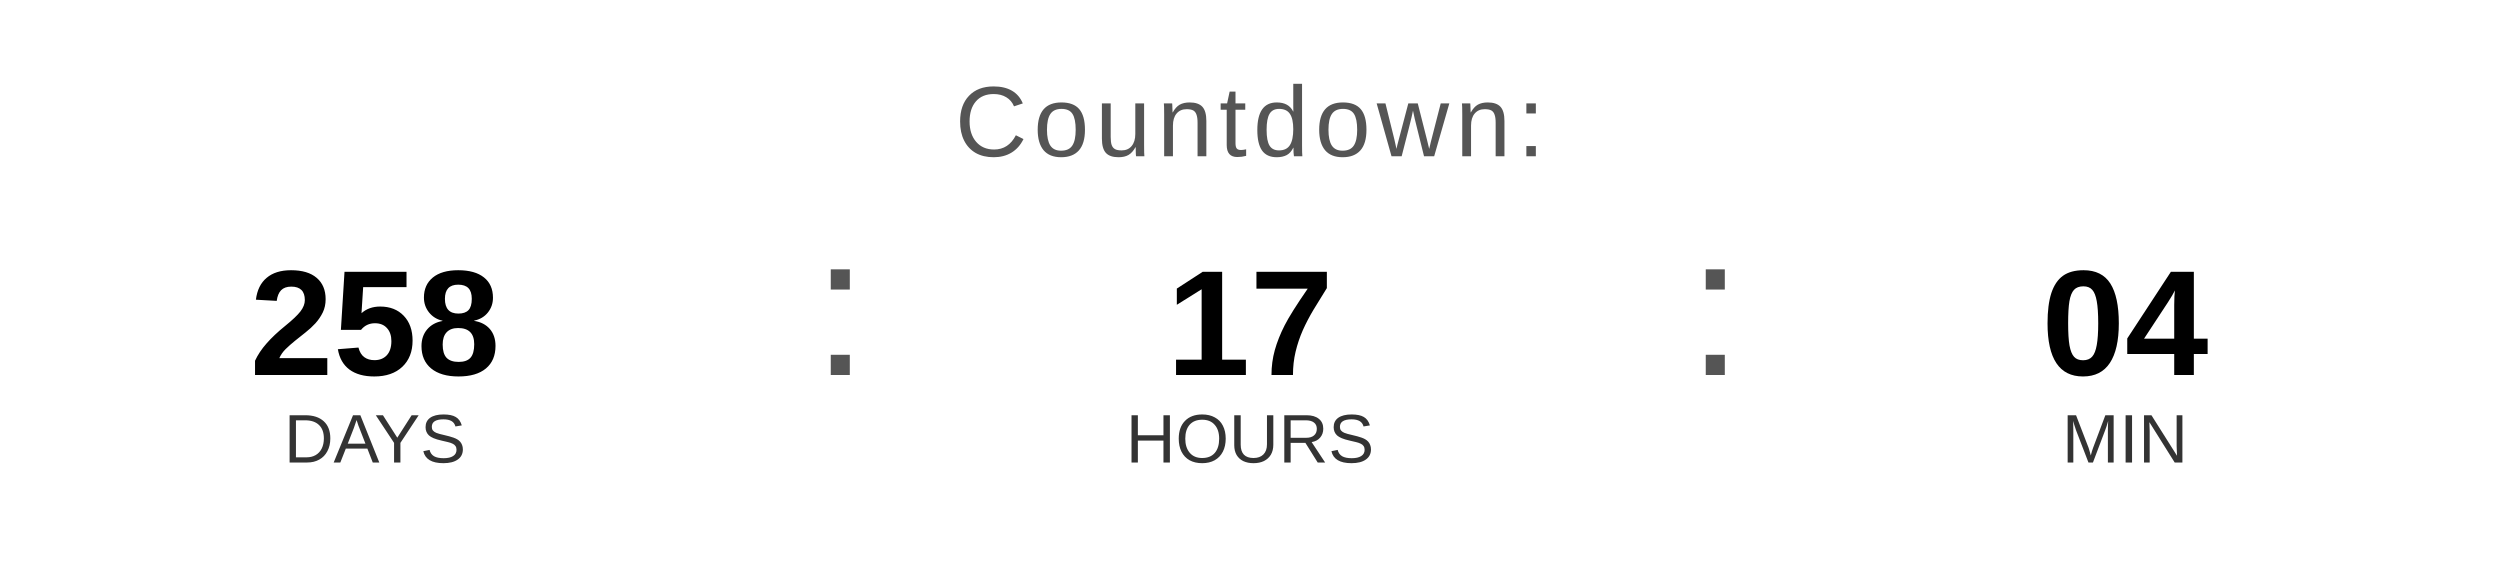
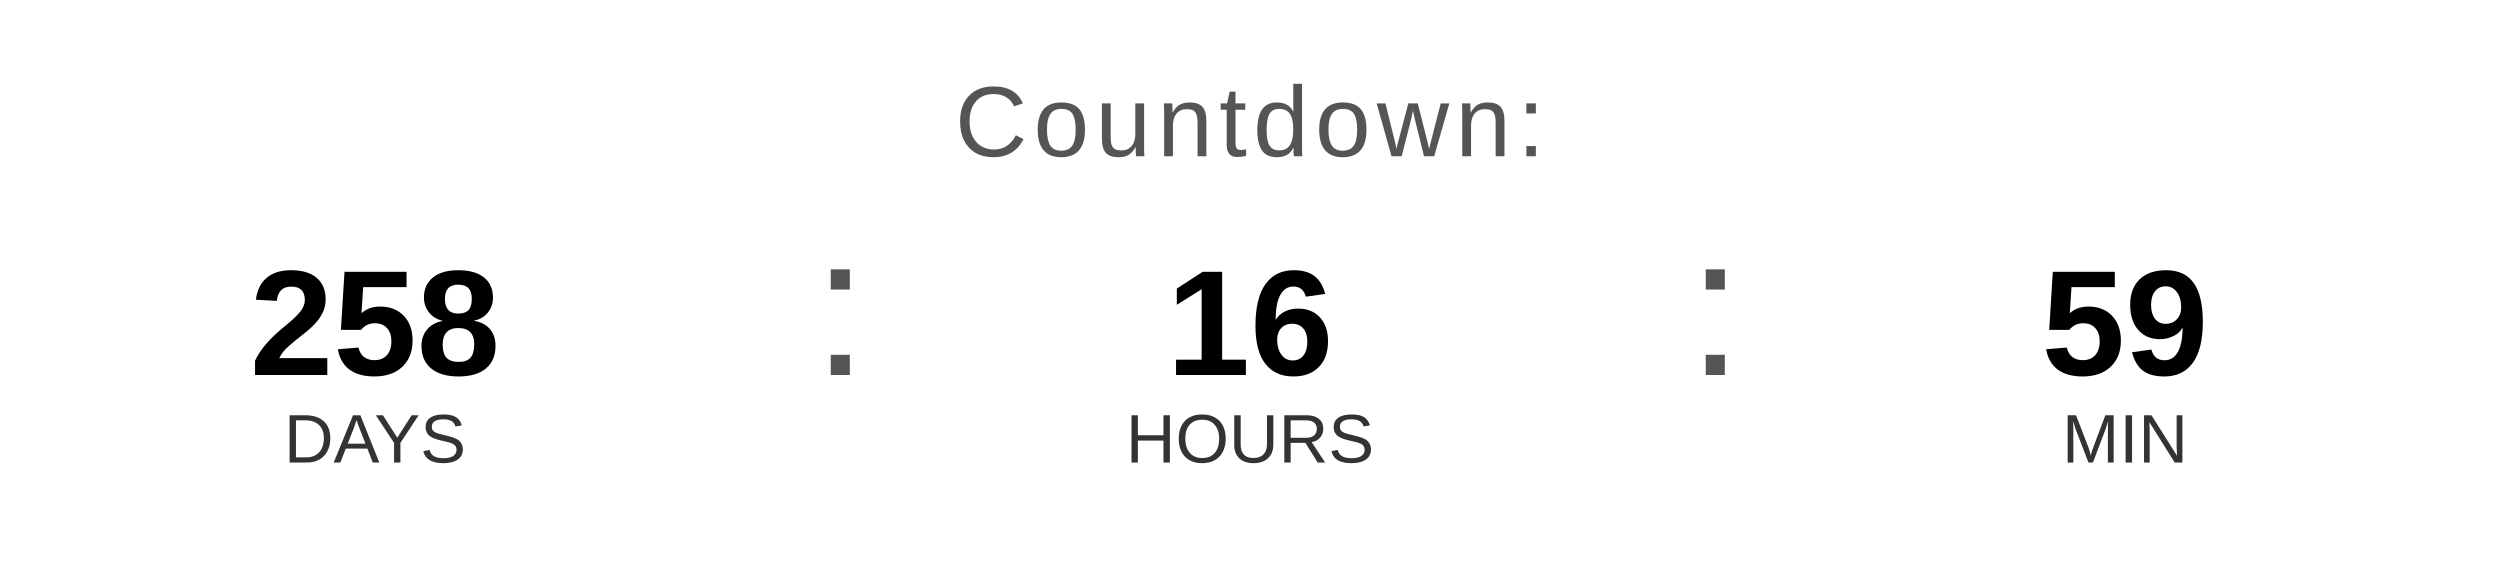
<svg xmlns="http://www.w3.org/2000/svg" width="400" height="90" viewBox="0 0 400 90">
  <text x="200" y="25" font-family="Arial, Helvetica, sans-serif" font-size="16" fill="#555555" text-anchor="middle" letter-spacing="1">
    Countdown:
  </text>
  <text x="60" y="60" font-family="Arial, Helvetica, sans-serif" font-size="24" font-weight="bold" fill="#000000" text-anchor="middle">258</text>
  <text x="60" y="74" font-family="Arial, Helvetica, sans-serif" font-size="11" fill="#333333" text-anchor="middle">DAYS</text>
  <text x="130" y="60" font-family="Arial, sans-serif" font-size="32" fill="#555555">:</text>
-   <text x="200" y="60" font-family="Arial, Helvetica, sans-serif" font-size="24" font-weight="bold" fill="#000000" text-anchor="middle">17</text>
+   <text x="200" y="60" font-family="Arial, Helvetica, sans-serif" font-size="24" font-weight="bold" fill="#000000" text-anchor="middle">16</text>
  <text x="200" y="74" font-family="Arial, Helvetica, sans-serif" font-size="11" fill="#333333" text-anchor="middle">HOURS</text>
  <text x="270" y="60" font-family="Arial, sans-serif" font-size="32" fill="#555555">:</text>
-   <text x="340" y="60" font-family="Arial, Helvetica, sans-serif" font-size="24" font-weight="bold" fill="#000000" text-anchor="middle">04</text>
+   <text x="340" y="60" font-family="Arial, Helvetica, sans-serif" font-size="24" font-weight="bold" fill="#000000" text-anchor="middle">59</text>
  <text x="340" y="74" font-family="Arial, Helvetica, sans-serif" font-size="11" fill="#333333" text-anchor="middle">MIN</text>
</svg>
